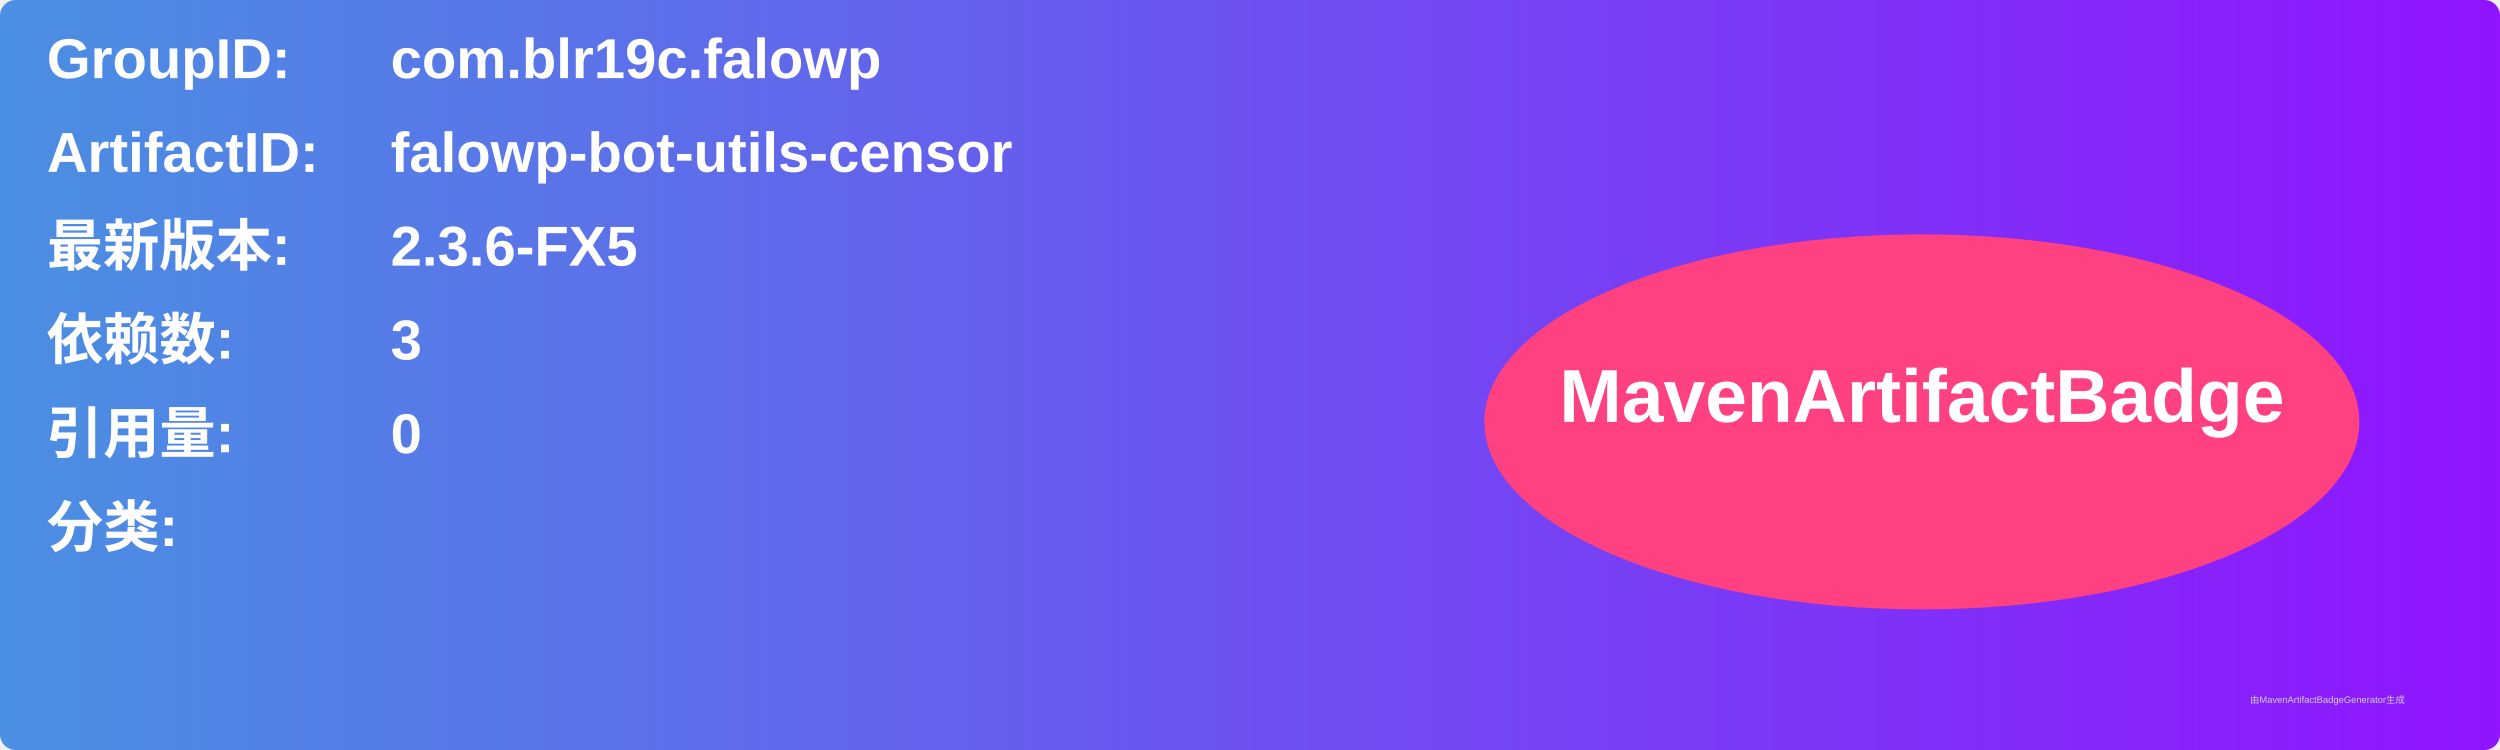
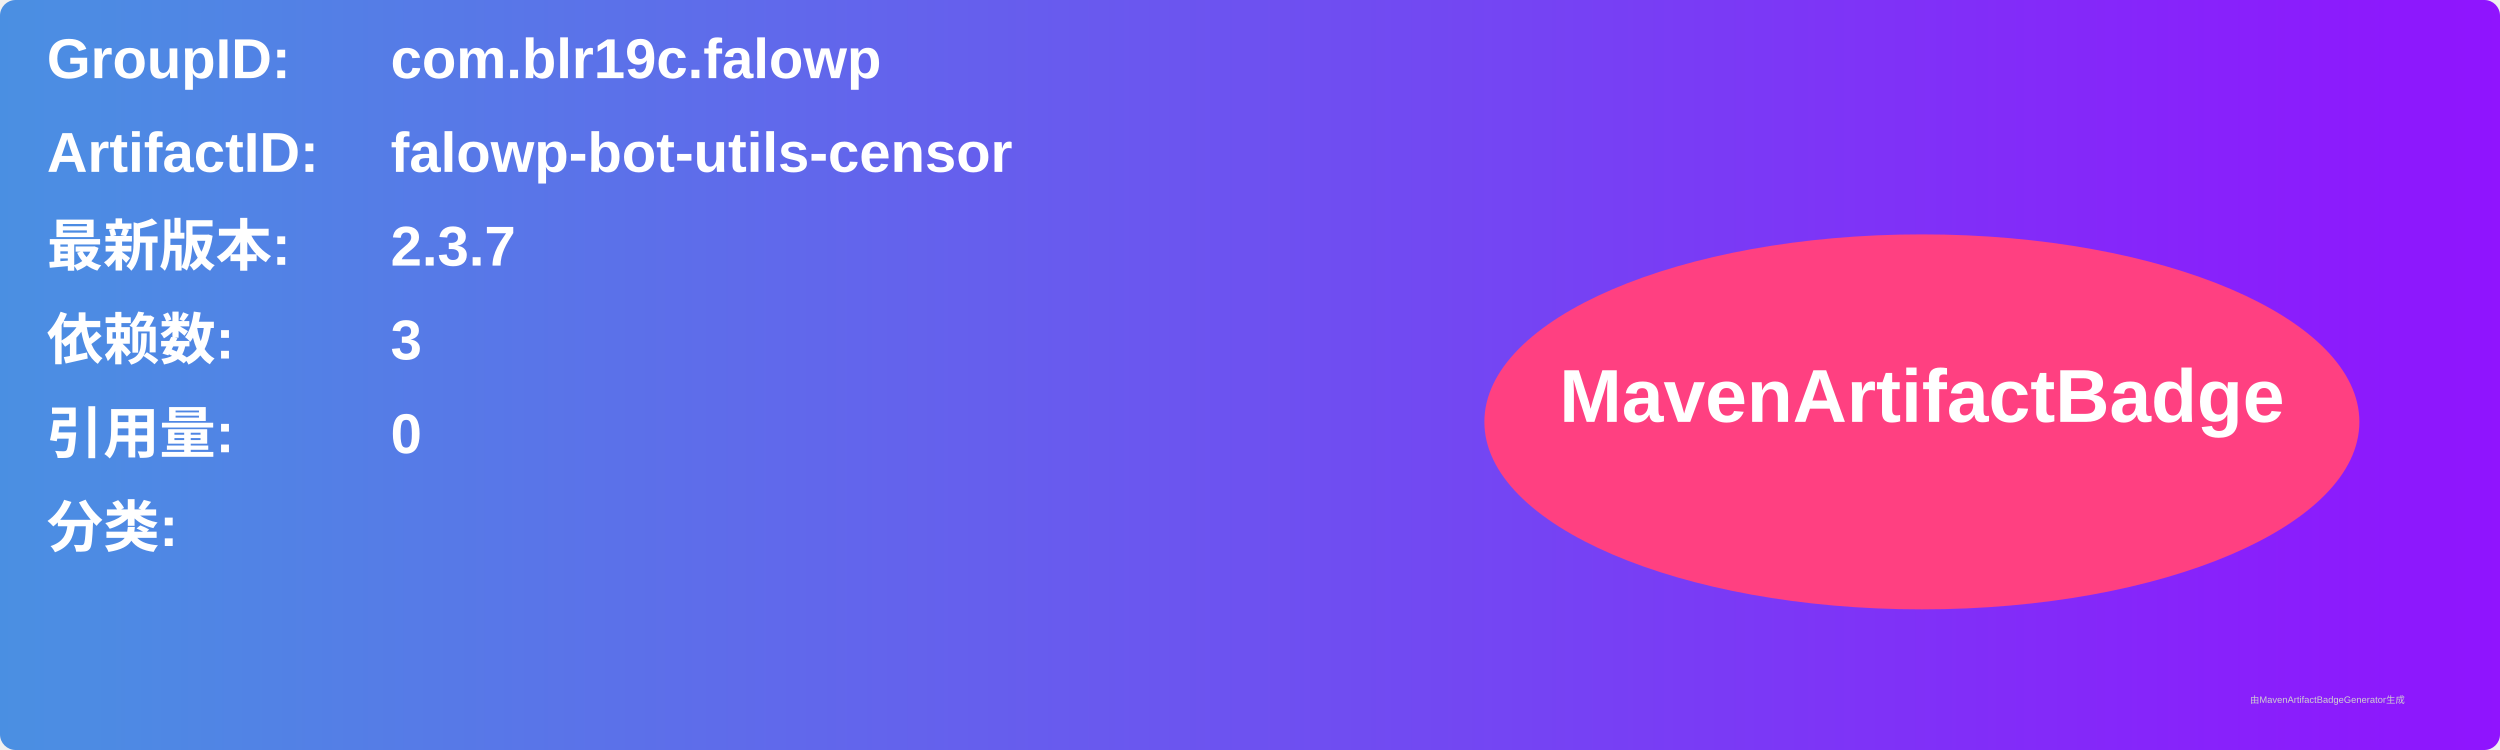
<svg xmlns="http://www.w3.org/2000/svg" width="800" height="240" viewBox="0 0 800 240">
  <linearGradient id="grad" x1="0%" y1="0%" x2="100%" y2="0%">
    <stop offset="0%" stop-color="#4a90e2" />
    <stop offset="100%" stop-color="#9013fe" />
  </linearGradient>
  <rect width="100%" height="100%" rx="5" ry="5" fill="url(#grad)" />
  <g transform="translate(15, 15)">
    <text x="0" y="10" font-family="Arial" font-size="18" fill="white" font-weight="bold" width="260">GroupID:</text>
    <text x="110" y="10" font-family="Arial" font-size="18" fill="white" font-weight="bold" width="460">com.blr19c.falowp</text>
    <text x="0" y="40" font-family="Arial" font-size="18" fill="white" font-weight="bold" width="260">ArtifactID:</text>
    <text x="110" y="40" font-family="Arial" font-size="18" fill="white" font-weight="bold" width="460">falowp-bot-utils-censor</text>
    <text x="0" y="70" font-family="Arial" font-size="18" fill="white" font-weight="bold">最新版本:</text>
    <text x="110" y="70" font-family="Arial" font-size="18" fill="white" font-weight="bold">
-       <tspan font-weight="bold">2.3.6-FX5</tspan>
+       <tspan font-weight="bold">2.3.7</tspan>
    </text>
    <text x="0" y="100" font-family="Arial" font-size="18" fill="white" font-weight="bold">依赖数: </text>
    <text x="110" y="100" font-family="Arial" font-size="18" fill="white">
      <tspan font-weight="bold">3</tspan>
    </text>
    <text x="0" y="130" font-family="Arial" font-size="18" fill="white" font-weight="bold">引用量: </text>
    <text x="110" y="130" font-family="Arial" font-size="18" fill="white">
      <tspan font-weight="bold">0</tspan>
    </text>
    <text x="0" y="160" font-family="Arial" font-size="18" fill="white" font-weight="bold">分类:</text>
    <text x="10" y="190" font-family="Arial" font-size="10" fill="white">
      <tspan font-weight="bold" />
    </text>
    <ellipse cx="600" cy="120" rx="140" ry="60" fill="#ff4081" />
    <text x="600" y="120" text-anchor="middle" font-family="Arial" font-size="24" fill="white" font-weight="bold">MavenArtifactBadge</text>
  </g>
  <text x="720" y="225" font-family="Arial" font-size="3" fill="#d0d0d0">由MavenArtifactBadgeGenerator生成</text>
</svg>
